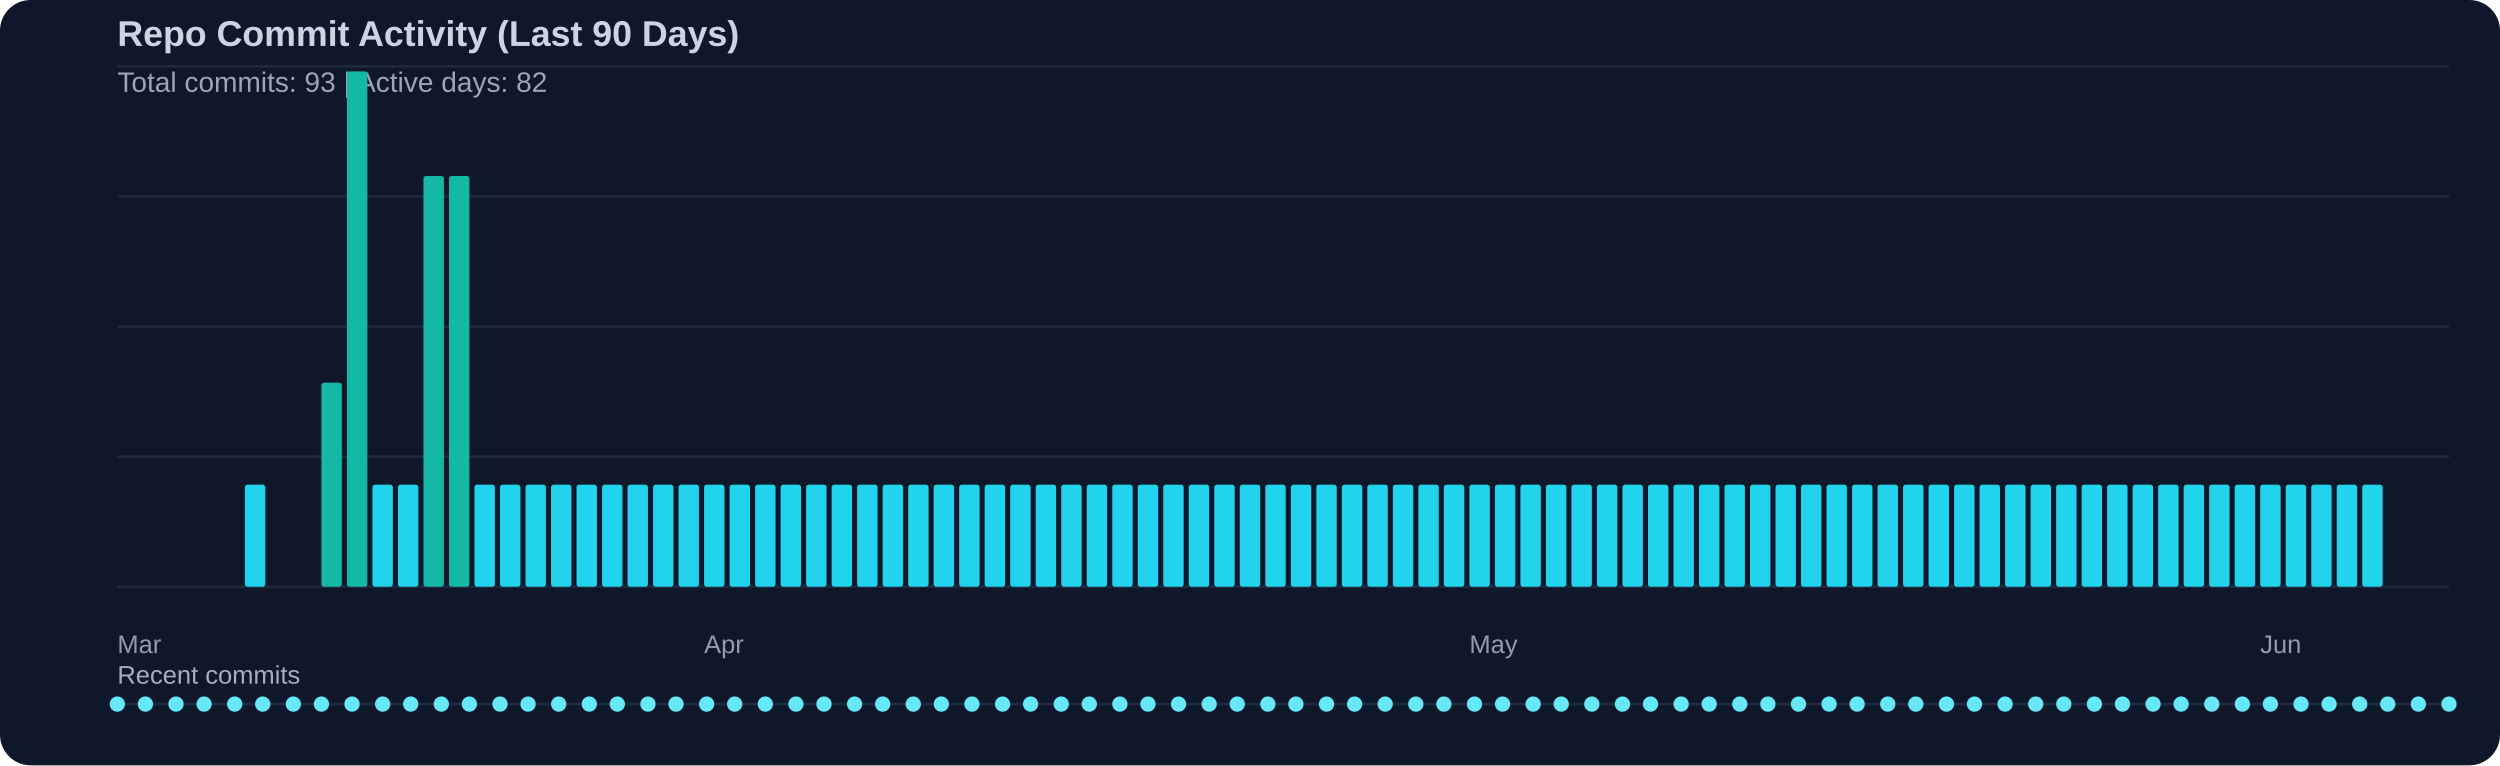
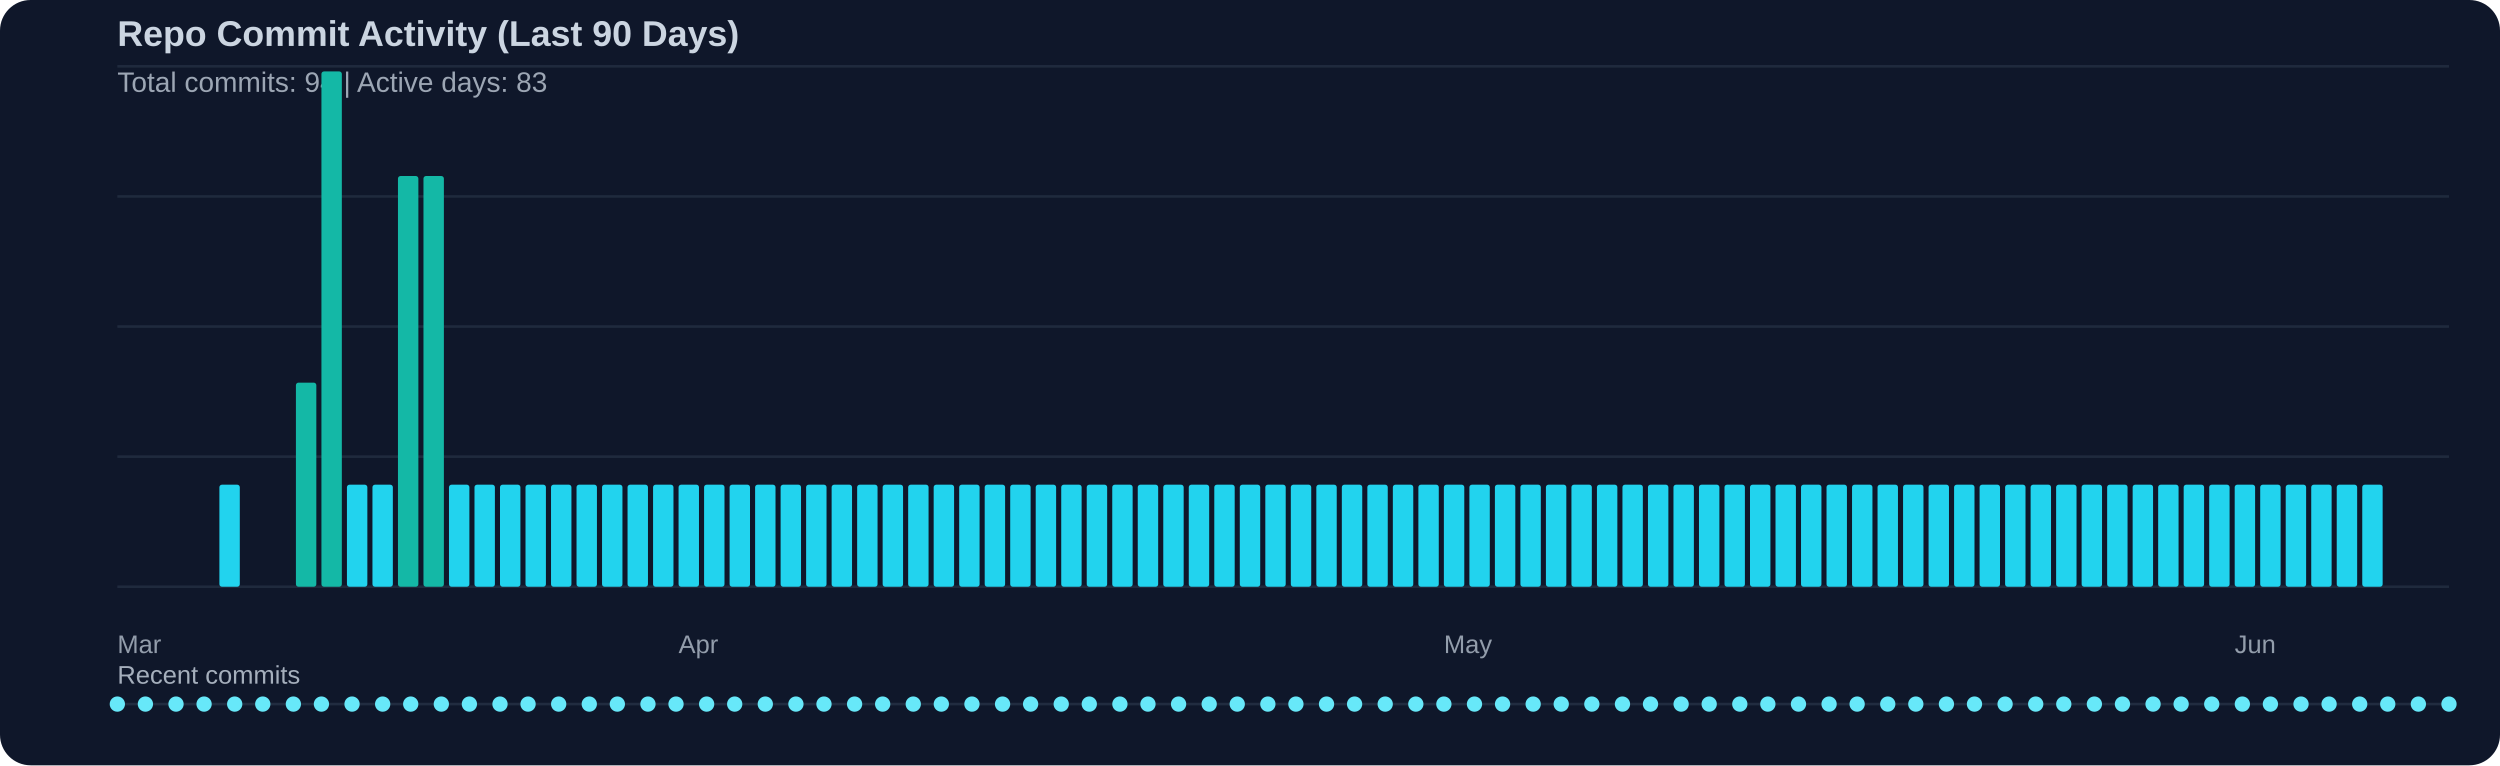
<svg xmlns="http://www.w3.org/2000/svg" width="980" height="300" viewBox="0 0 980 300">
  <rect width="100%" height="100%" fill="#0f172a" rx="12" />
  <text x="46" y="18" fill="#cbd5e1" font-family="Segoe UI, Arial, sans-serif" font-size="14" font-weight="600">Repo Commit Activity (Last 90 Days)</text>
-   <text x="46" y="36" fill="#cbd5e1" opacity="0.75" font-family="Segoe UI, Arial, sans-serif" font-size="11">Total commits: 93 | Active days: 82</text>
+   <text x="46" y="36" fill="#cbd5e1" opacity="0.75" font-family="Segoe UI, Arial, sans-serif" font-size="11">Total commits: 94 | Active days: 83</text>
  <line x1="46" y1="26" x2="960" y2="26" stroke="#334155" stroke-width="1" opacity="0.45" />
  <line x1="46" y1="77" x2="960" y2="77" stroke="#334155" stroke-width="1" opacity="0.45" />
  <line x1="46" y1="128" x2="960" y2="128" stroke="#334155" stroke-width="1" opacity="0.45" />
  <line x1="46" y1="179" x2="960" y2="179" stroke="#334155" stroke-width="1" opacity="0.45" />
  <line x1="46" y1="230" x2="960" y2="230" stroke="#334155" stroke-width="1" opacity="0.45" />
-   <rect x="96" y="190" width="8" height="40" fill="#22d3ee" rx="1" />
-   <rect x="126" y="150" width="8" height="80" fill="#14b8a6" rx="1" />
-   <rect x="136" y="28" width="8" height="202" fill="#14b8a6" rx="1" />
+   <rect x="86" y="190" width="8" height="40" fill="#22d3ee" rx="1" />
+   <rect x="116" y="150" width="8" height="80" fill="#14b8a6" rx="1" />
+   <rect x="126" y="28" width="8" height="202" fill="#14b8a6" rx="1" />
+   <rect x="136" y="190" width="8" height="40" fill="#22d3ee" rx="1" />
  <rect x="146" y="190" width="8" height="40" fill="#22d3ee" rx="1" />
-   <rect x="156" y="190" width="8" height="40" fill="#22d3ee" rx="1" />
+   <rect x="156" y="69" width="8" height="161" fill="#14b8a6" rx="1" />
  <rect x="166" y="69" width="8" height="161" fill="#14b8a6" rx="1" />
-   <rect x="176" y="69" width="8" height="161" fill="#14b8a6" rx="1" />
+   <rect x="176" y="190" width="8" height="40" fill="#22d3ee" rx="1" />
  <rect x="186" y="190" width="8" height="40" fill="#22d3ee" rx="1" />
  <rect x="196" y="190" width="8" height="40" fill="#22d3ee" rx="1" />
  <rect x="206" y="190" width="8" height="40" fill="#22d3ee" rx="1" />
  <rect x="216" y="190" width="8" height="40" fill="#22d3ee" rx="1" />
  <rect x="226" y="190" width="8" height="40" fill="#22d3ee" rx="1" />
  <rect x="236" y="190" width="8" height="40" fill="#22d3ee" rx="1" />
  <rect x="246" y="190" width="8" height="40" fill="#22d3ee" rx="1" />
  <rect x="256" y="190" width="8" height="40" fill="#22d3ee" rx="1" />
  <rect x="266" y="190" width="8" height="40" fill="#22d3ee" rx="1" />
  <rect x="276" y="190" width="8" height="40" fill="#22d3ee" rx="1" />
  <rect x="286" y="190" width="8" height="40" fill="#22d3ee" rx="1" />
  <rect x="296" y="190" width="8" height="40" fill="#22d3ee" rx="1" />
  <rect x="306" y="190" width="8" height="40" fill="#22d3ee" rx="1" />
  <rect x="316" y="190" width="8" height="40" fill="#22d3ee" rx="1" />
  <rect x="326" y="190" width="8" height="40" fill="#22d3ee" rx="1" />
  <rect x="336" y="190" width="8" height="40" fill="#22d3ee" rx="1" />
  <rect x="346" y="190" width="8" height="40" fill="#22d3ee" rx="1" />
  <rect x="356" y="190" width="8" height="40" fill="#22d3ee" rx="1" />
  <rect x="366" y="190" width="8" height="40" fill="#22d3ee" rx="1" />
  <rect x="376" y="190" width="8" height="40" fill="#22d3ee" rx="1" />
  <rect x="386" y="190" width="8" height="40" fill="#22d3ee" rx="1" />
  <rect x="396" y="190" width="8" height="40" fill="#22d3ee" rx="1" />
  <rect x="406" y="190" width="8" height="40" fill="#22d3ee" rx="1" />
  <rect x="416" y="190" width="8" height="40" fill="#22d3ee" rx="1" />
  <rect x="426" y="190" width="8" height="40" fill="#22d3ee" rx="1" />
  <rect x="436" y="190" width="8" height="40" fill="#22d3ee" rx="1" />
  <rect x="446" y="190" width="8" height="40" fill="#22d3ee" rx="1" />
  <rect x="456" y="190" width="8" height="40" fill="#22d3ee" rx="1" />
  <rect x="466" y="190" width="8" height="40" fill="#22d3ee" rx="1" />
  <rect x="476" y="190" width="8" height="40" fill="#22d3ee" rx="1" />
  <rect x="486" y="190" width="8" height="40" fill="#22d3ee" rx="1" />
  <rect x="496" y="190" width="8" height="40" fill="#22d3ee" rx="1" />
  <rect x="506" y="190" width="8" height="40" fill="#22d3ee" rx="1" />
  <rect x="516" y="190" width="8" height="40" fill="#22d3ee" rx="1" />
  <rect x="526" y="190" width="8" height="40" fill="#22d3ee" rx="1" />
  <rect x="536" y="190" width="8" height="40" fill="#22d3ee" rx="1" />
  <rect x="546" y="190" width="8" height="40" fill="#22d3ee" rx="1" />
  <rect x="556" y="190" width="8" height="40" fill="#22d3ee" rx="1" />
  <rect x="566" y="190" width="8" height="40" fill="#22d3ee" rx="1" />
  <rect x="576" y="190" width="8" height="40" fill="#22d3ee" rx="1" />
  <rect x="586" y="190" width="8" height="40" fill="#22d3ee" rx="1" />
  <rect x="596" y="190" width="8" height="40" fill="#22d3ee" rx="1" />
  <rect x="606" y="190" width="8" height="40" fill="#22d3ee" rx="1" />
  <rect x="616" y="190" width="8" height="40" fill="#22d3ee" rx="1" />
  <rect x="626" y="190" width="8" height="40" fill="#22d3ee" rx="1" />
  <rect x="636" y="190" width="8" height="40" fill="#22d3ee" rx="1" />
  <rect x="646" y="190" width="8" height="40" fill="#22d3ee" rx="1" />
  <rect x="656" y="190" width="8" height="40" fill="#22d3ee" rx="1" />
  <rect x="666" y="190" width="8" height="40" fill="#22d3ee" rx="1" />
  <rect x="676" y="190" width="8" height="40" fill="#22d3ee" rx="1" />
  <rect x="686" y="190" width="8" height="40" fill="#22d3ee" rx="1" />
  <rect x="696" y="190" width="8" height="40" fill="#22d3ee" rx="1" />
  <rect x="706" y="190" width="8" height="40" fill="#22d3ee" rx="1" />
  <rect x="716" y="190" width="8" height="40" fill="#22d3ee" rx="1" />
  <rect x="726" y="190" width="8" height="40" fill="#22d3ee" rx="1" />
  <rect x="736" y="190" width="8" height="40" fill="#22d3ee" rx="1" />
  <rect x="746" y="190" width="8" height="40" fill="#22d3ee" rx="1" />
  <rect x="756" y="190" width="8" height="40" fill="#22d3ee" rx="1" />
  <rect x="766" y="190" width="8" height="40" fill="#22d3ee" rx="1" />
  <rect x="776" y="190" width="8" height="40" fill="#22d3ee" rx="1" />
  <rect x="786" y="190" width="8" height="40" fill="#22d3ee" rx="1" />
  <rect x="796" y="190" width="8" height="40" fill="#22d3ee" rx="1" />
  <rect x="806" y="190" width="8" height="40" fill="#22d3ee" rx="1" />
  <rect x="816" y="190" width="8" height="40" fill="#22d3ee" rx="1" />
  <rect x="826" y="190" width="8" height="40" fill="#22d3ee" rx="1" />
  <rect x="836" y="190" width="8" height="40" fill="#22d3ee" rx="1" />
  <rect x="846" y="190" width="8" height="40" fill="#22d3ee" rx="1" />
  <rect x="856" y="190" width="8" height="40" fill="#22d3ee" rx="1" />
  <rect x="866" y="190" width="8" height="40" fill="#22d3ee" rx="1" />
  <rect x="876" y="190" width="8" height="40" fill="#22d3ee" rx="1" />
  <rect x="886" y="190" width="8" height="40" fill="#22d3ee" rx="1" />
  <rect x="896" y="190" width="8" height="40" fill="#22d3ee" rx="1" />
  <rect x="906" y="190" width="8" height="40" fill="#22d3ee" rx="1" />
  <rect x="916" y="190" width="8" height="40" fill="#22d3ee" rx="1" />
  <rect x="926" y="190" width="8" height="40" fill="#22d3ee" rx="1" />
  <text x="46" y="256" fill="#cbd5e1" opacity="0.7" font-family="Segoe UI, Arial, sans-serif" font-size="10">Mar</text>
-   <text x="276" y="256" fill="#cbd5e1" opacity="0.7" font-family="Segoe UI, Arial, sans-serif" font-size="10">Apr</text>
-   <text x="576" y="256" fill="#cbd5e1" opacity="0.7" font-family="Segoe UI, Arial, sans-serif" font-size="10">May</text>
-   <text x="886" y="256" fill="#cbd5e1" opacity="0.7" font-family="Segoe UI, Arial, sans-serif" font-size="10">Jun</text>
+   <text x="266" y="256" fill="#cbd5e1" opacity="0.7" font-family="Segoe UI, Arial, sans-serif" font-size="10">Apr</text>
+   <text x="566" y="256" fill="#cbd5e1" opacity="0.7" font-family="Segoe UI, Arial, sans-serif" font-size="10">May</text>
+   <text x="876" y="256" fill="#cbd5e1" opacity="0.7" font-family="Segoe UI, Arial, sans-serif" font-size="10">Jun</text>
  <text x="46" y="268" fill="#cbd5e1" opacity="0.8" font-family="Segoe UI, Arial, sans-serif" font-size="10">Recent commits</text>
  <line x1="46" y1="276" x2="960" y2="276" stroke="#334155" stroke-width="1" opacity="0.5" />
  <circle cx="46" cy="276" r="3" fill="#67e8f9" />
  <circle cx="57" cy="276" r="3" fill="#67e8f9" />
  <circle cx="69" cy="276" r="3" fill="#67e8f9" />
  <circle cx="80" cy="276" r="3" fill="#67e8f9" />
  <circle cx="92" cy="276" r="3" fill="#67e8f9" />
  <circle cx="103" cy="276" r="3" fill="#67e8f9" />
  <circle cx="115" cy="276" r="3" fill="#67e8f9" />
  <circle cx="126" cy="276" r="3" fill="#67e8f9" />
  <circle cx="138" cy="276" r="3" fill="#67e8f9" />
  <circle cx="150" cy="276" r="3" fill="#67e8f9" />
  <circle cx="161" cy="276" r="3" fill="#67e8f9" />
  <circle cx="173" cy="276" r="3" fill="#67e8f9" />
  <circle cx="184" cy="276" r="3" fill="#67e8f9" />
  <circle cx="196" cy="276" r="3" fill="#67e8f9" />
  <circle cx="207" cy="276" r="3" fill="#67e8f9" />
  <circle cx="219" cy="276" r="3" fill="#67e8f9" />
  <circle cx="231" cy="276" r="3" fill="#67e8f9" />
  <circle cx="242" cy="276" r="3" fill="#67e8f9" />
  <circle cx="254" cy="276" r="3" fill="#67e8f9" />
  <circle cx="265" cy="276" r="3" fill="#67e8f9" />
  <circle cx="277" cy="276" r="3" fill="#67e8f9" />
  <circle cx="288" cy="276" r="3" fill="#67e8f9" />
  <circle cx="300" cy="276" r="3" fill="#67e8f9" />
  <circle cx="312" cy="276" r="3" fill="#67e8f9" />
  <circle cx="323" cy="276" r="3" fill="#67e8f9" />
  <circle cx="335" cy="276" r="3" fill="#67e8f9" />
  <circle cx="346" cy="276" r="3" fill="#67e8f9" />
  <circle cx="358" cy="276" r="3" fill="#67e8f9" />
  <circle cx="369" cy="276" r="3" fill="#67e8f9" />
  <circle cx="381" cy="276" r="3" fill="#67e8f9" />
  <circle cx="393" cy="276" r="3" fill="#67e8f9" />
  <circle cx="404" cy="276" r="3" fill="#67e8f9" />
  <circle cx="416" cy="276" r="3" fill="#67e8f9" />
  <circle cx="427" cy="276" r="3" fill="#67e8f9" />
  <circle cx="439" cy="276" r="3" fill="#67e8f9" />
  <circle cx="450" cy="276" r="3" fill="#67e8f9" />
  <circle cx="462" cy="276" r="3" fill="#67e8f9" />
  <circle cx="474" cy="276" r="3" fill="#67e8f9" />
  <circle cx="485" cy="276" r="3" fill="#67e8f9" />
  <circle cx="497" cy="276" r="3" fill="#67e8f9" />
  <circle cx="508" cy="276" r="3" fill="#67e8f9" />
  <circle cx="520" cy="276" r="3" fill="#67e8f9" />
  <circle cx="531" cy="276" r="3" fill="#67e8f9" />
  <circle cx="543" cy="276" r="3" fill="#67e8f9" />
  <circle cx="555" cy="276" r="3" fill="#67e8f9" />
  <circle cx="566" cy="276" r="3" fill="#67e8f9" />
  <circle cx="578" cy="276" r="3" fill="#67e8f9" />
  <circle cx="589" cy="276" r="3" fill="#67e8f9" />
  <circle cx="601" cy="276" r="3" fill="#67e8f9" />
  <circle cx="612" cy="276" r="3" fill="#67e8f9" />
  <circle cx="624" cy="276" r="3" fill="#67e8f9" />
  <circle cx="636" cy="276" r="3" fill="#67e8f9" />
  <circle cx="647" cy="276" r="3" fill="#67e8f9" />
  <circle cx="659" cy="276" r="3" fill="#67e8f9" />
  <circle cx="670" cy="276" r="3" fill="#67e8f9" />
  <circle cx="682" cy="276" r="3" fill="#67e8f9" />
  <circle cx="693" cy="276" r="3" fill="#67e8f9" />
  <circle cx="705" cy="276" r="3" fill="#67e8f9" />
  <circle cx="717" cy="276" r="3" fill="#67e8f9" />
  <circle cx="728" cy="276" r="3" fill="#67e8f9" />
  <circle cx="740" cy="276" r="3" fill="#67e8f9" />
  <circle cx="751" cy="276" r="3" fill="#67e8f9" />
  <circle cx="763" cy="276" r="3" fill="#67e8f9" />
  <circle cx="774" cy="276" r="3" fill="#67e8f9" />
  <circle cx="786" cy="276" r="3" fill="#67e8f9" />
  <circle cx="798" cy="276" r="3" fill="#67e8f9" />
  <circle cx="809" cy="276" r="3" fill="#67e8f9" />
  <circle cx="821" cy="276" r="3" fill="#67e8f9" />
  <circle cx="832" cy="276" r="3" fill="#67e8f9" />
  <circle cx="844" cy="276" r="3" fill="#67e8f9" />
  <circle cx="855" cy="276" r="3" fill="#67e8f9" />
  <circle cx="867" cy="276" r="3" fill="#67e8f9" />
  <circle cx="879" cy="276" r="3" fill="#67e8f9" />
  <circle cx="890" cy="276" r="3" fill="#67e8f9" />
  <circle cx="902" cy="276" r="3" fill="#67e8f9" />
  <circle cx="913" cy="276" r="3" fill="#67e8f9" />
  <circle cx="925" cy="276" r="3" fill="#67e8f9" />
  <circle cx="936" cy="276" r="3" fill="#67e8f9" />
  <circle cx="948" cy="276" r="3" fill="#67e8f9" />
  <circle cx="960" cy="276" r="3" fill="#67e8f9" />
</svg>
